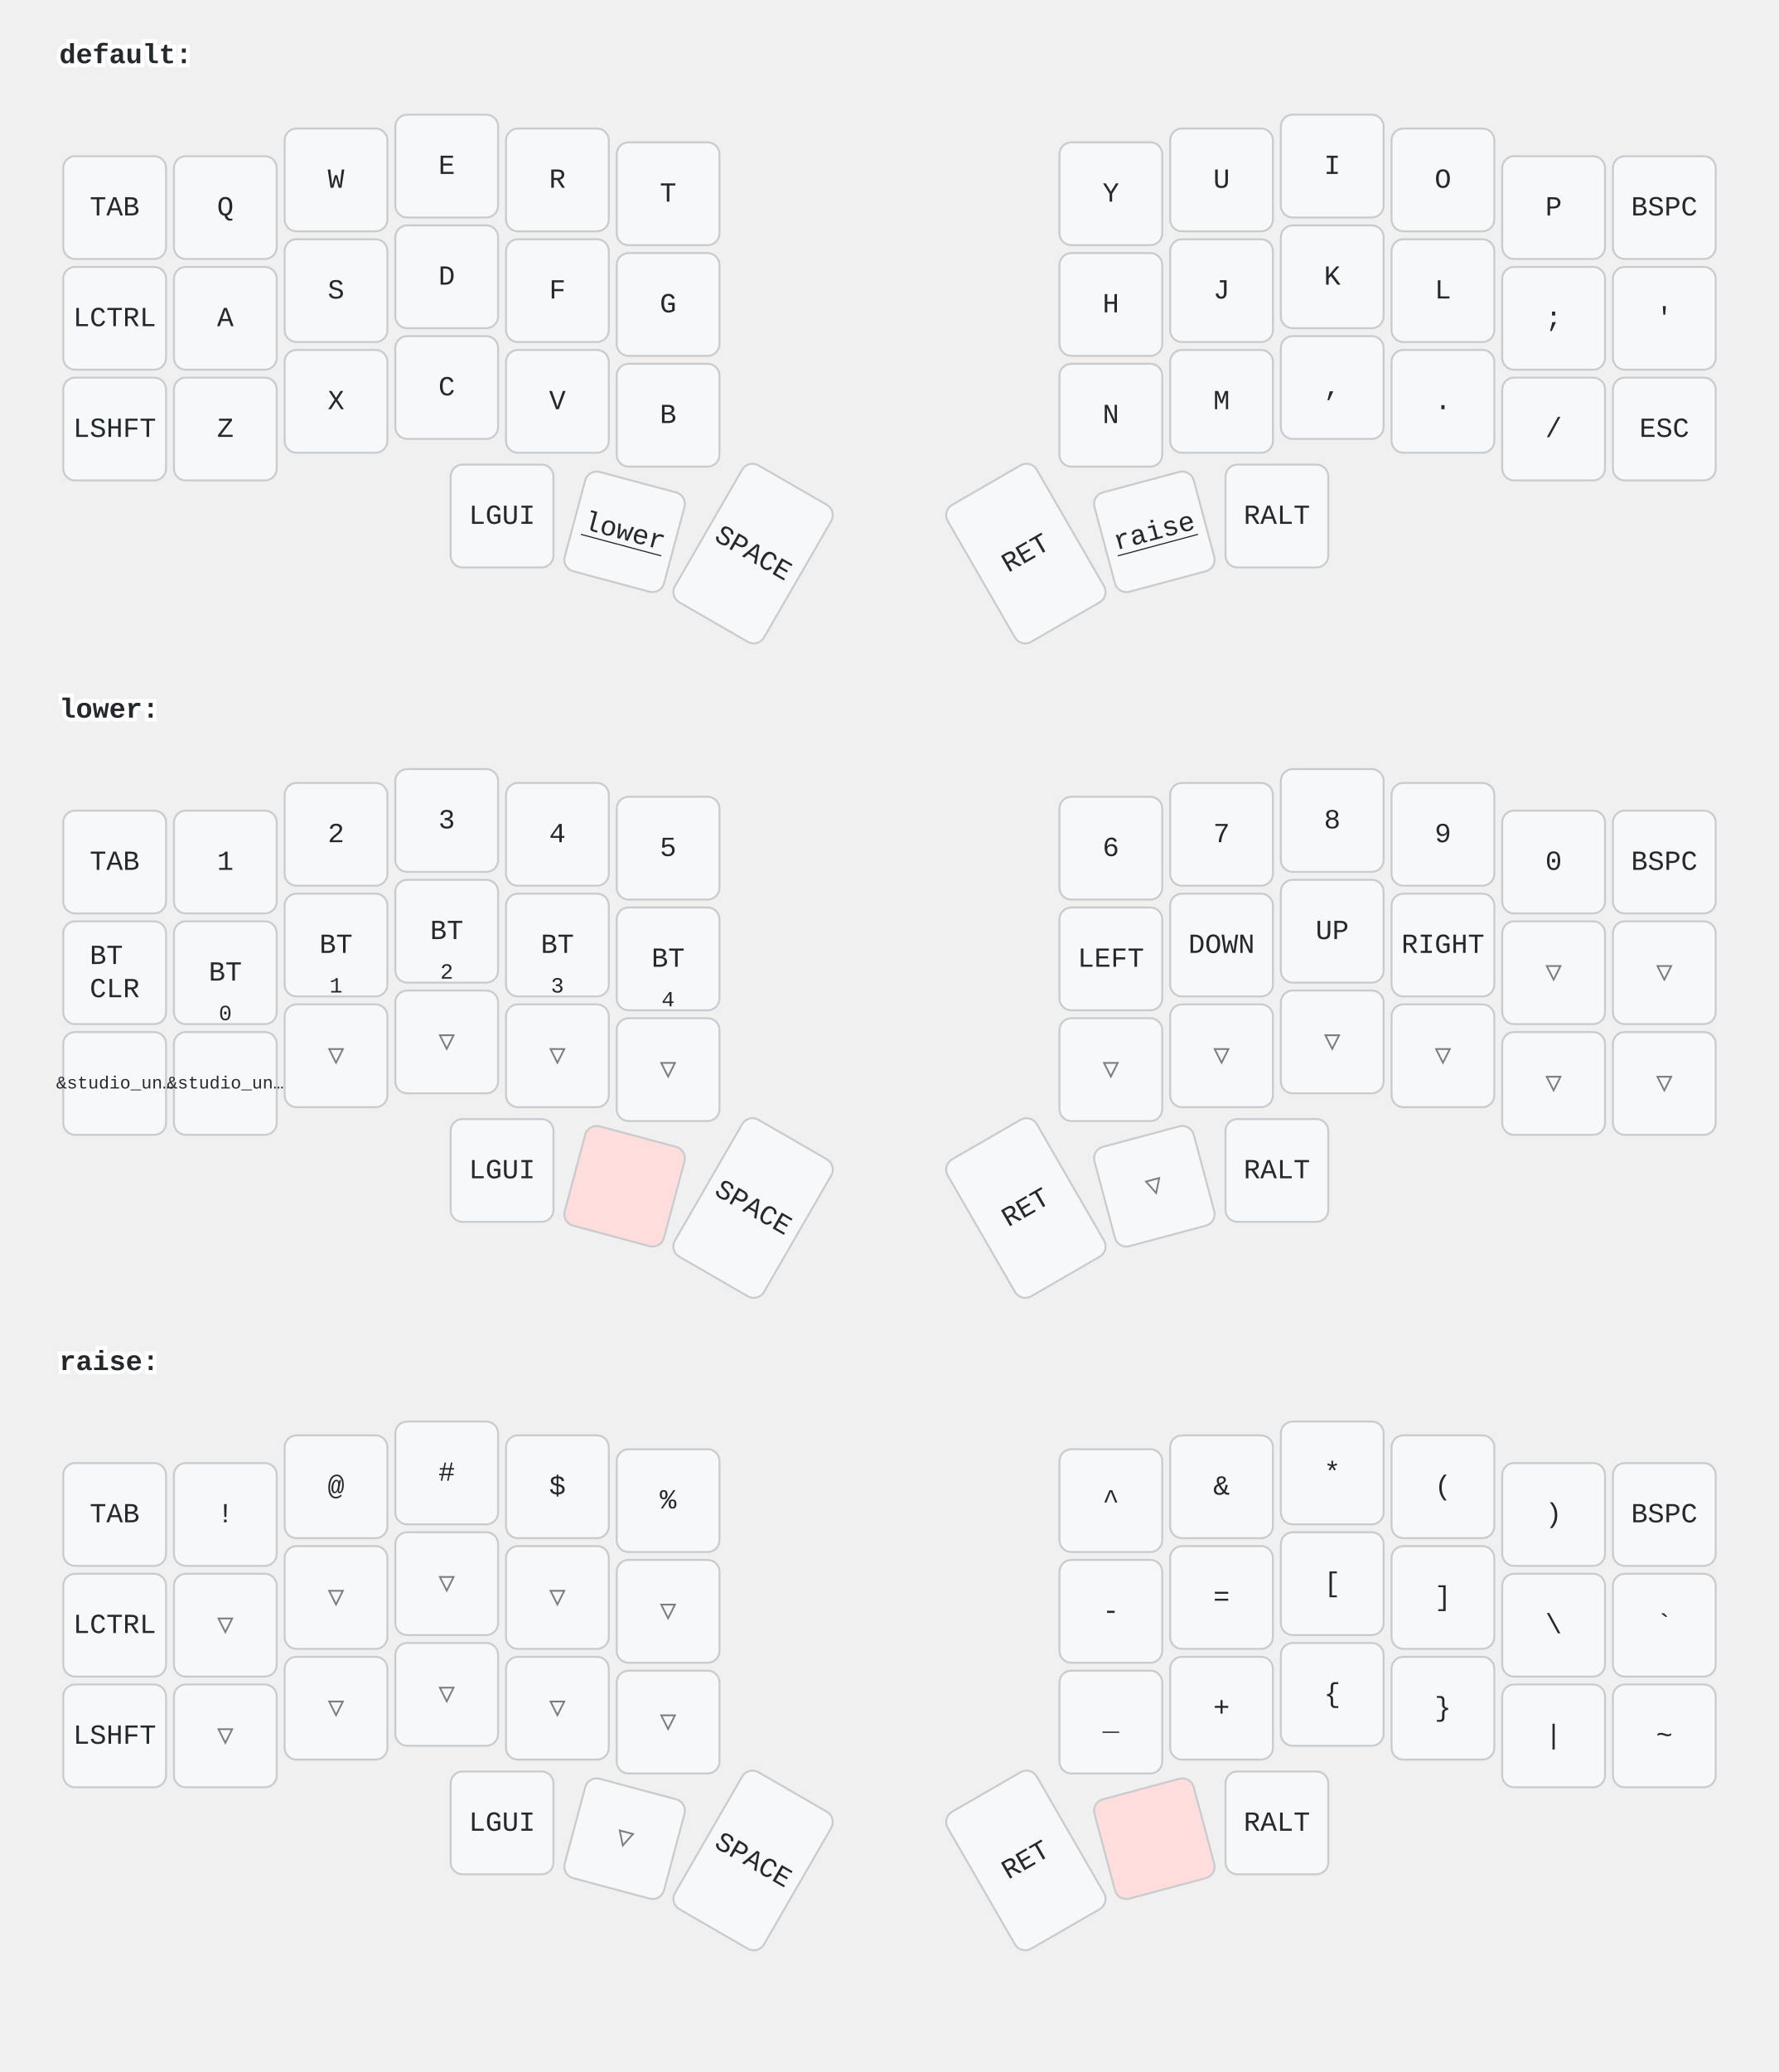
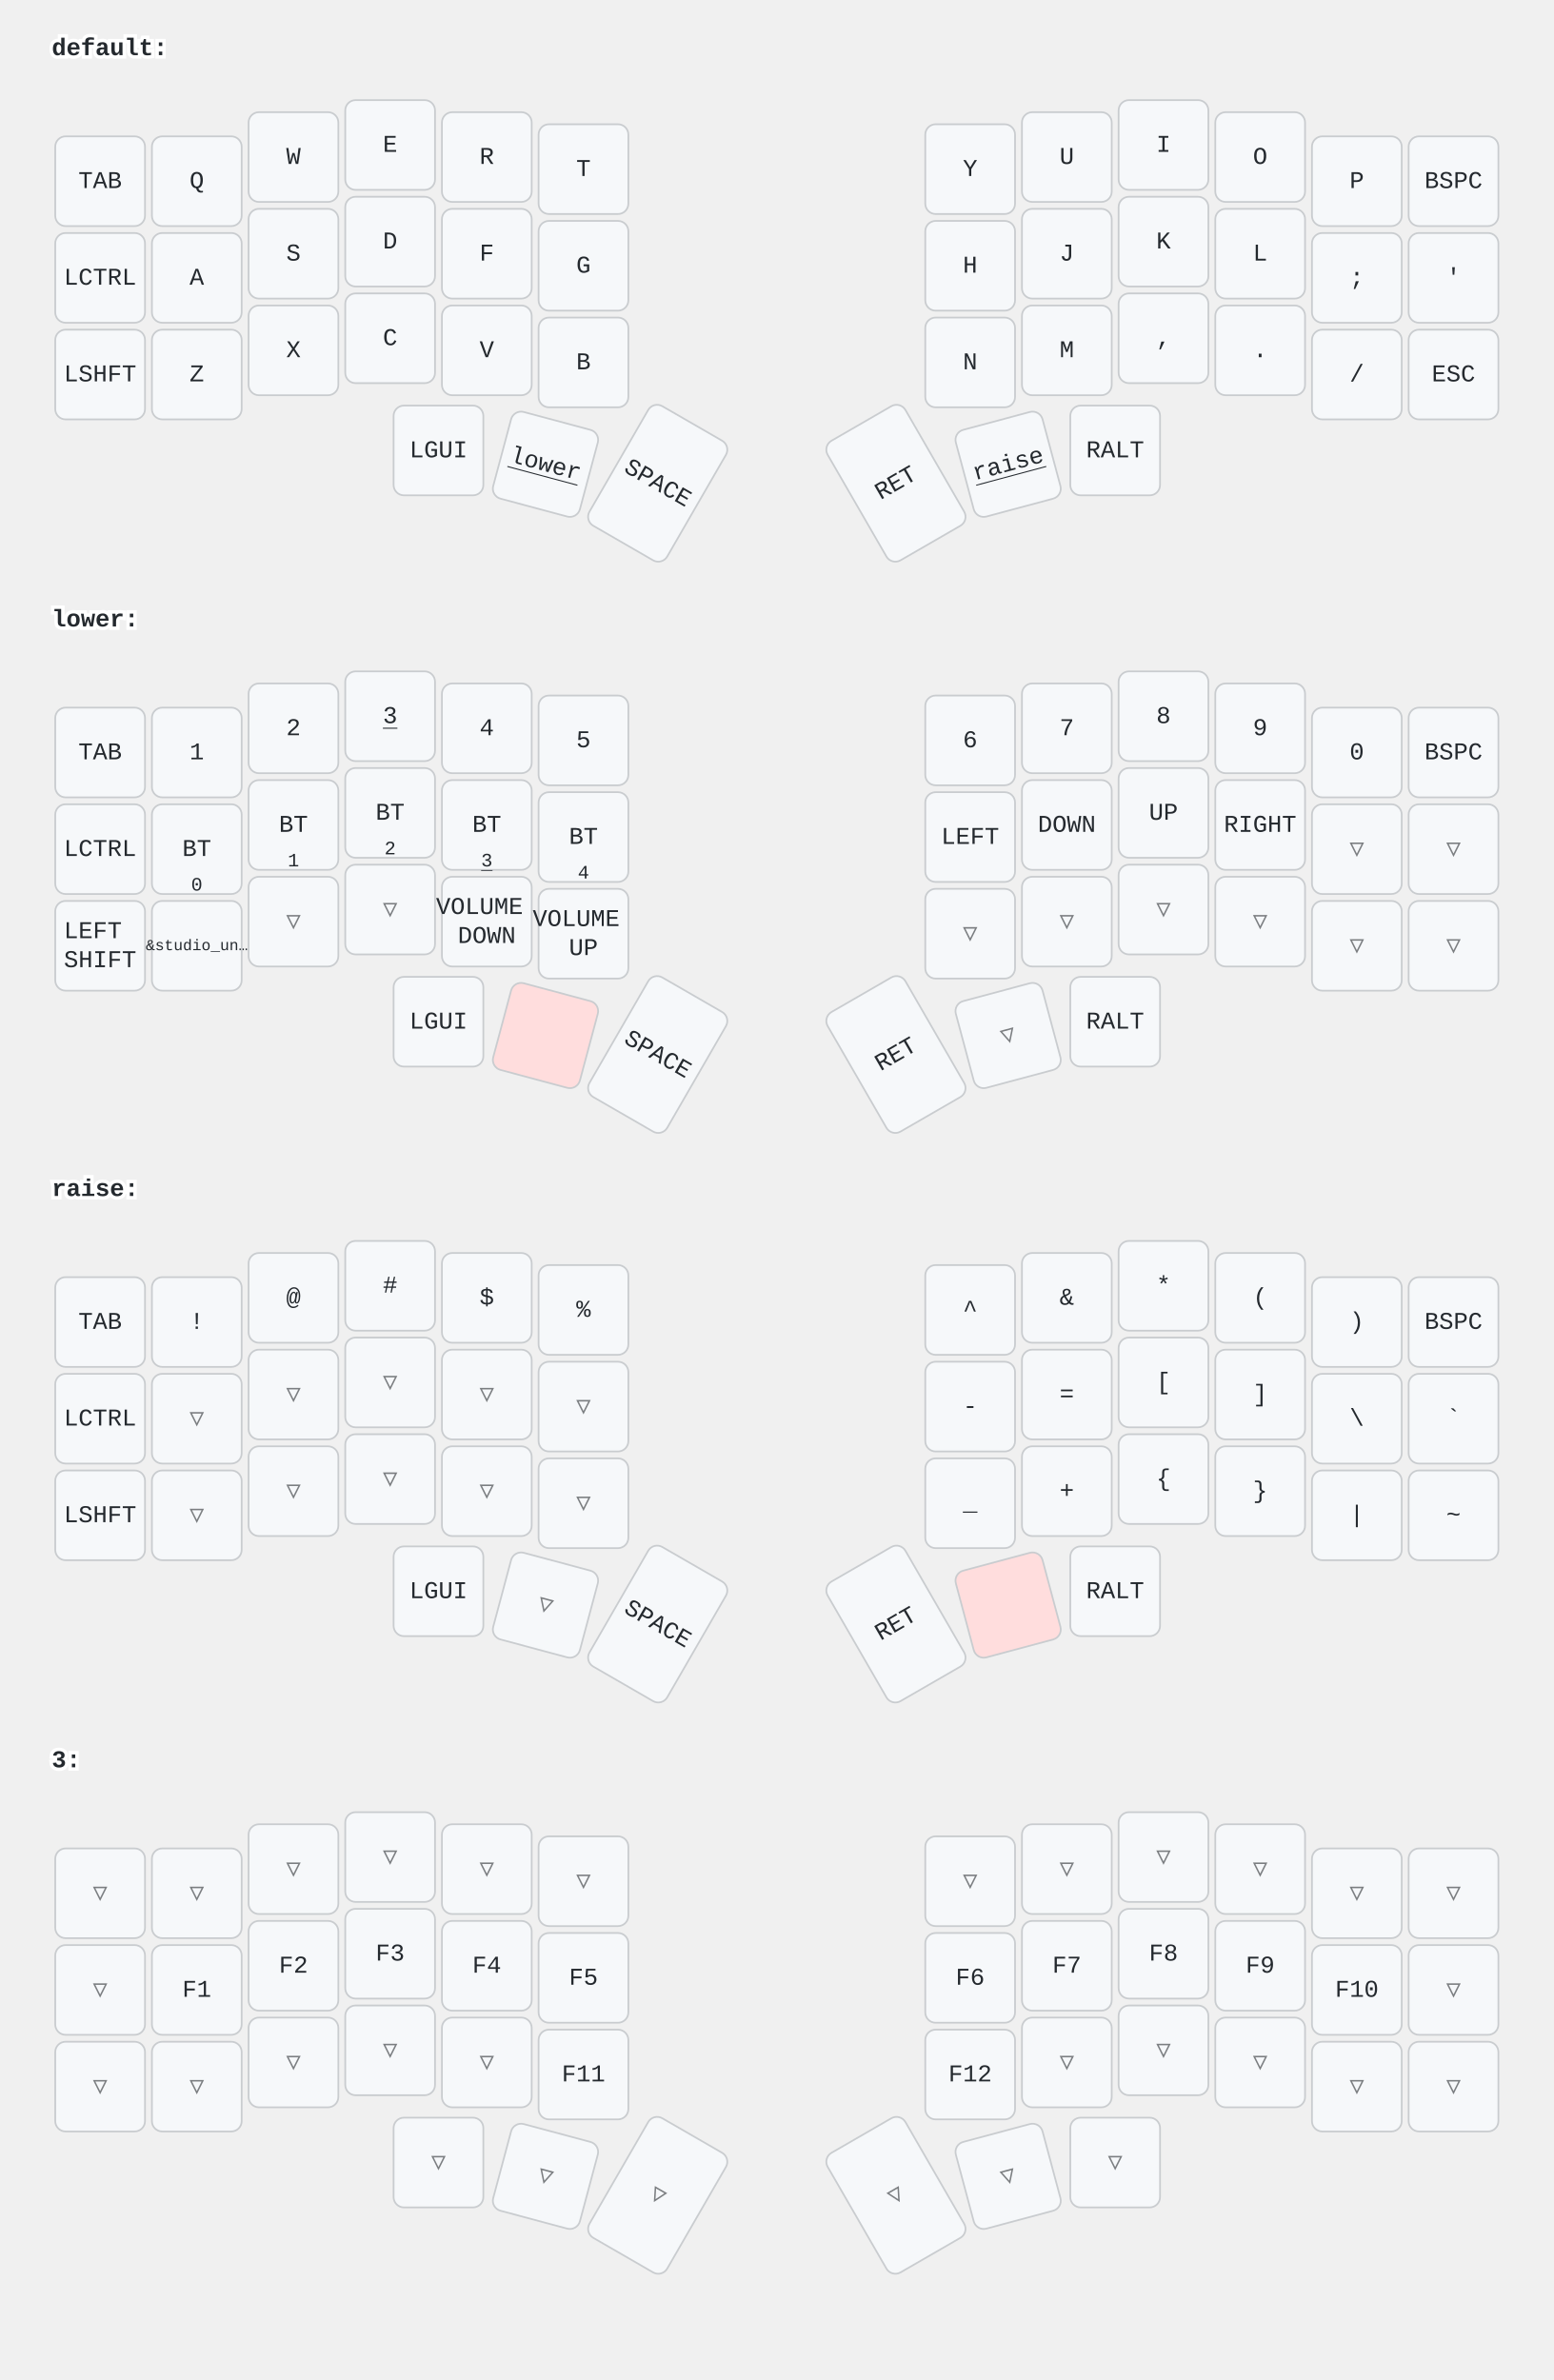
- <svg xmlns="http://www.w3.org/2000/svg" width="900" height="1048" viewBox="0 0 900 1048" class="keymap">
+ <svg xmlns="http://www.w3.org/2000/svg" width="900" height="1379" viewBox="0 0 900 1379" class="keymap">
  <style>/* inherit to force styles through use tags */
svg path {
    fill: inherit;
}

/* font and background color specifications */
svg.keymap {
    font-family: SFMono-Regular,Consolas,Liberation Mono,Menlo,monospace;
    font-size: 14px;
    font-kerning: normal;
    text-rendering: optimizeLegibility;
    fill: #24292e;
}

/* default key styling */
rect.key {
    fill: #f6f8fa;
}

rect.key, rect.combo {
    stroke: #c9cccf;
    stroke-width: 1;
}

/* default key side styling, only used is draw_key_sides is set */
rect.side {
    filter: brightness(90%);
}

/* color accent for combo boxes */
rect.combo, rect.combo-separate {
    fill: #cdf;
}

/* color accent for held keys */
rect.held, rect.combo.held {
    fill: #fdd;
}

/* color accent for ghost (optional) keys */
rect.ghost, rect.combo.ghost {
    stroke-dasharray: 4, 4;
    stroke-width: 2;
}

text {
    text-anchor: middle;
    dominant-baseline: middle;
}

/* styling for layer labels */
text.label {
    font-weight: bold;
    text-anchor: start;
    stroke: white;
    stroke-width: 4;
    paint-order: stroke;
}

/* styling for optional footer */
text.footer {
    text-anchor: end;
    dominant-baseline: auto;
    stroke: white;
    stroke-width: 4;
    paint-order: stroke;
}

/* styling for combo tap, and key non-tap label text */
text.combo, text.hold, text.shifted, text.left, text.right {
    font-size: 11px;
}

text.hold {
    text-anchor: middle;
    dominant-baseline: auto;
}

text.shifted {
    text-anchor: middle;
    dominant-baseline: hanging;
}

text.left {
    text-anchor: start;
}

text.right {
    text-anchor: end;
}

text.layer-activator {
    text-decoration: underline;
}

/* styling for hold/shifted label text in combo box */
text.combo.hold, text.combo.shifted, text.combo.left, text.combo.right {
    font-size: 8px;
}

/* lighter symbol for transparent keys */
text.trans {
    fill: #7b7e81;
}

/* styling for combo dendrons */
path.combo {
    stroke-width: 1;
    stroke: gray;
    fill: none;
}

/* Start Tabler Icons Cleanup */
/* cannot use height/width with glyphs */
.icon-tabler &gt; path {
    fill: inherit;
    stroke: inherit;
    stroke-width: 2;
}
/* hide tabler's default box */
.icon-tabler &gt; path[stroke="none"][fill="none"] {
    visibility: hidden;
}
/* End Tabler Icons Cleanup */
</style>
  <g transform="translate(30, 0)" class="layer-default">
    <text x="0" y="28" class="label" id="default">default:</text>
    <g transform="translate(0, 56)">
      <g transform="translate(28, 49)" class="key keypos-0">
        <rect rx="6" ry="6" x="-26" y="-26" width="52" height="52" class="key" />
        <text x="0" y="0" class="key tap">TAB</text>
      </g>
      <g transform="translate(84, 49)" class="key keypos-1">
        <rect rx="6" ry="6" x="-26" y="-26" width="52" height="52" class="key" />
        <text x="0" y="0" class="key tap">Q</text>
      </g>
      <g transform="translate(140, 35)" class="key keypos-2">
        <rect rx="6" ry="6" x="-26" y="-26" width="52" height="52" class="key" />
        <text x="0" y="0" class="key tap">W</text>
      </g>
      <g transform="translate(196, 28)" class="key keypos-3">
        <rect rx="6" ry="6" x="-26" y="-26" width="52" height="52" class="key" />
        <text x="0" y="0" class="key tap">E</text>
      </g>
      <g transform="translate(252, 35)" class="key keypos-4">
        <rect rx="6" ry="6" x="-26" y="-26" width="52" height="52" class="key" />
        <text x="0" y="0" class="key tap">R</text>
      </g>
      <g transform="translate(308, 42)" class="key keypos-5">
        <rect rx="6" ry="6" x="-26" y="-26" width="52" height="52" class="key" />
        <text x="0" y="0" class="key tap">T</text>
      </g>
      <g transform="translate(532, 42)" class="key keypos-6">
        <rect rx="6" ry="6" x="-26" y="-26" width="52" height="52" class="key" />
        <text x="0" y="0" class="key tap">Y</text>
      </g>
      <g transform="translate(588, 35)" class="key keypos-7">
        <rect rx="6" ry="6" x="-26" y="-26" width="52" height="52" class="key" />
        <text x="0" y="0" class="key tap">U</text>
      </g>
      <g transform="translate(644, 28)" class="key keypos-8">
        <rect rx="6" ry="6" x="-26" y="-26" width="52" height="52" class="key" />
        <text x="0" y="0" class="key tap">I</text>
      </g>
      <g transform="translate(700, 35)" class="key keypos-9">
        <rect rx="6" ry="6" x="-26" y="-26" width="52" height="52" class="key" />
        <text x="0" y="0" class="key tap">O</text>
      </g>
      <g transform="translate(756, 49)" class="key keypos-10">
        <rect rx="6" ry="6" x="-26" y="-26" width="52" height="52" class="key" />
        <text x="0" y="0" class="key tap">P</text>
      </g>
      <g transform="translate(812, 49)" class="key keypos-11">
        <rect rx="6" ry="6" x="-26" y="-26" width="52" height="52" class="key" />
        <text x="0" y="0" class="key tap">BSPC</text>
      </g>
      <g transform="translate(28, 105)" class="key keypos-12">
        <rect rx="6" ry="6" x="-26" y="-26" width="52" height="52" class="key" />
        <text x="0" y="0" class="key tap">LCTRL</text>
      </g>
      <g transform="translate(84, 105)" class="key keypos-13">
        <rect rx="6" ry="6" x="-26" y="-26" width="52" height="52" class="key" />
        <text x="0" y="0" class="key tap">A</text>
      </g>
      <g transform="translate(140, 91)" class="key keypos-14">
        <rect rx="6" ry="6" x="-26" y="-26" width="52" height="52" class="key" />
        <text x="0" y="0" class="key tap">S</text>
      </g>
      <g transform="translate(196, 84)" class="key keypos-15">
        <rect rx="6" ry="6" x="-26" y="-26" width="52" height="52" class="key" />
        <text x="0" y="0" class="key tap">D</text>
      </g>
      <g transform="translate(252, 91)" class="key keypos-16">
        <rect rx="6" ry="6" x="-26" y="-26" width="52" height="52" class="key" />
        <text x="0" y="0" class="key tap">F</text>
      </g>
      <g transform="translate(308, 98)" class="key keypos-17">
        <rect rx="6" ry="6" x="-26" y="-26" width="52" height="52" class="key" />
        <text x="0" y="0" class="key tap">G</text>
      </g>
      <g transform="translate(532, 98)" class="key keypos-18">
        <rect rx="6" ry="6" x="-26" y="-26" width="52" height="52" class="key" />
        <text x="0" y="0" class="key tap">H</text>
      </g>
      <g transform="translate(588, 91)" class="key keypos-19">
        <rect rx="6" ry="6" x="-26" y="-26" width="52" height="52" class="key" />
        <text x="0" y="0" class="key tap">J</text>
      </g>
      <g transform="translate(644, 84)" class="key keypos-20">
        <rect rx="6" ry="6" x="-26" y="-26" width="52" height="52" class="key" />
        <text x="0" y="0" class="key tap">K</text>
      </g>
      <g transform="translate(700, 91)" class="key keypos-21">
        <rect rx="6" ry="6" x="-26" y="-26" width="52" height="52" class="key" />
        <text x="0" y="0" class="key tap">L</text>
      </g>
      <g transform="translate(756, 105)" class="key keypos-22">
        <rect rx="6" ry="6" x="-26" y="-26" width="52" height="52" class="key" />
        <text x="0" y="0" class="key tap">;</text>
      </g>
      <g transform="translate(812, 105)" class="key keypos-23">
        <rect rx="6" ry="6" x="-26" y="-26" width="52" height="52" class="key" />
        <text x="0" y="0" class="key tap">'</text>
      </g>
      <g transform="translate(28, 161)" class="key keypos-24">
        <rect rx="6" ry="6" x="-26" y="-26" width="52" height="52" class="key" />
        <text x="0" y="0" class="key tap">LSHFT</text>
      </g>
      <g transform="translate(84, 161)" class="key keypos-25">
        <rect rx="6" ry="6" x="-26" y="-26" width="52" height="52" class="key" />
        <text x="0" y="0" class="key tap">Z</text>
      </g>
      <g transform="translate(140, 147)" class="key keypos-26">
        <rect rx="6" ry="6" x="-26" y="-26" width="52" height="52" class="key" />
        <text x="0" y="0" class="key tap">X</text>
      </g>
      <g transform="translate(196, 140)" class="key keypos-27">
        <rect rx="6" ry="6" x="-26" y="-26" width="52" height="52" class="key" />
        <text x="0" y="0" class="key tap">C</text>
      </g>
      <g transform="translate(252, 147)" class="key keypos-28">
        <rect rx="6" ry="6" x="-26" y="-26" width="52" height="52" class="key" />
        <text x="0" y="0" class="key tap">V</text>
      </g>
      <g transform="translate(308, 154)" class="key keypos-29">
        <rect rx="6" ry="6" x="-26" y="-26" width="52" height="52" class="key" />
        <text x="0" y="0" class="key tap">B</text>
      </g>
      <g transform="translate(532, 154)" class="key keypos-30">
        <rect rx="6" ry="6" x="-26" y="-26" width="52" height="52" class="key" />
        <text x="0" y="0" class="key tap">N</text>
      </g>
      <g transform="translate(588, 147)" class="key keypos-31">
        <rect rx="6" ry="6" x="-26" y="-26" width="52" height="52" class="key" />
        <text x="0" y="0" class="key tap">M</text>
      </g>
      <g transform="translate(644, 140)" class="key keypos-32">
        <rect rx="6" ry="6" x="-26" y="-26" width="52" height="52" class="key" />
        <text x="0" y="0" class="key tap">,</text>
      </g>
      <g transform="translate(700, 147)" class="key keypos-33">
        <rect rx="6" ry="6" x="-26" y="-26" width="52" height="52" class="key" />
        <text x="0" y="0" class="key tap">.</text>
      </g>
      <g transform="translate(756, 161)" class="key keypos-34">
        <rect rx="6" ry="6" x="-26" y="-26" width="52" height="52" class="key" />
        <text x="0" y="0" class="key tap">/</text>
      </g>
      <g transform="translate(812, 161)" class="key keypos-35">
        <rect rx="6" ry="6" x="-26" y="-26" width="52" height="52" class="key" />
        <text x="0" y="0" class="key tap">ESC</text>
      </g>
      <g transform="translate(224, 205)" class="key keypos-36">
        <rect rx="6" ry="6" x="-26" y="-26" width="52" height="52" class="key" />
        <text x="0" y="0" class="key tap">LGUI</text>
      </g>
      <g transform="translate(286, 213) rotate(15.0)" class="key keypos-37">
        <rect rx="6" ry="6" x="-26" y="-26" width="52" height="52" class="key" />
        <a href="#lower">
          <text x="0" y="0" class="key tap layer-activator">lower</text>
        </a>
      </g>
      <g transform="translate(351, 224) rotate(30.0)" class="key keypos-38">
        <rect rx="6" ry="6" x="-26" y="-40" width="52" height="80" class="key" />
        <text x="0" y="0" class="key tap">SPACE</text>
      </g>
      <g transform="translate(489, 224) rotate(-30.0)" class="key keypos-39">
        <rect rx="6" ry="6" x="-26" y="-40" width="52" height="80" class="key" />
        <text x="0" y="0" class="key tap">RET</text>
      </g>
      <g transform="translate(554, 213) rotate(-15.0)" class="key keypos-40">
        <rect rx="6" ry="6" x="-26" y="-26" width="52" height="52" class="key" />
        <a href="#raise">
          <text x="0" y="0" class="key tap layer-activator">raise</text>
        </a>
      </g>
      <g transform="translate(616, 205)" class="key keypos-41">
        <rect rx="6" ry="6" x="-26" y="-26" width="52" height="52" class="key" />
        <text x="0" y="0" class="key tap">RALT</text>
      </g>
    </g>
  </g>
  <g transform="translate(30, 331)" class="layer-lower">
    <text x="0" y="28" class="label" id="lower">lower:</text>
    <g transform="translate(0, 56)">
      <g transform="translate(28, 49)" class="key keypos-0">
        <rect rx="6" ry="6" x="-26" y="-26" width="52" height="52" class="key" />
        <text x="0" y="0" class="key tap">TAB</text>
      </g>
      <g transform="translate(84, 49)" class="key keypos-1">
        <rect rx="6" ry="6" x="-26" y="-26" width="52" height="52" class="key" />
        <text x="0" y="0" class="key tap">1</text>
      </g>
      <g transform="translate(140, 35)" class="key keypos-2">
        <rect rx="6" ry="6" x="-26" y="-26" width="52" height="52" class="key" />
        <text x="0" y="0" class="key tap">2</text>
      </g>
      <g transform="translate(196, 28)" class="key keypos-3">
        <rect rx="6" ry="6" x="-26" y="-26" width="52" height="52" class="key" />
-         <text x="0" y="0" class="key tap">3</text>
+         <a href="#x_x">
+           <text x="0" y="0" class="key tap layer-activator">3</text>
+         </a>
      </g>
      <g transform="translate(252, 35)" class="key keypos-4">
        <rect rx="6" ry="6" x="-26" y="-26" width="52" height="52" class="key" />
        <text x="0" y="0" class="key tap">4</text>
      </g>
      <g transform="translate(308, 42)" class="key keypos-5">
        <rect rx="6" ry="6" x="-26" y="-26" width="52" height="52" class="key" />
        <text x="0" y="0" class="key tap">5</text>
      </g>
      <g transform="translate(532, 42)" class="key keypos-6">
        <rect rx="6" ry="6" x="-26" y="-26" width="52" height="52" class="key" />
        <text x="0" y="0" class="key tap">6</text>
      </g>
      <g transform="translate(588, 35)" class="key keypos-7">
        <rect rx="6" ry="6" x="-26" y="-26" width="52" height="52" class="key" />
        <text x="0" y="0" class="key tap">7</text>
      </g>
      <g transform="translate(644, 28)" class="key keypos-8">
        <rect rx="6" ry="6" x="-26" y="-26" width="52" height="52" class="key" />
        <text x="0" y="0" class="key tap">8</text>
      </g>
      <g transform="translate(700, 35)" class="key keypos-9">
        <rect rx="6" ry="6" x="-26" y="-26" width="52" height="52" class="key" />
        <text x="0" y="0" class="key tap">9</text>
      </g>
      <g transform="translate(756, 49)" class="key keypos-10">
        <rect rx="6" ry="6" x="-26" y="-26" width="52" height="52" class="key" />
        <text x="0" y="0" class="key tap">0</text>
      </g>
      <g transform="translate(812, 49)" class="key keypos-11">
        <rect rx="6" ry="6" x="-26" y="-26" width="52" height="52" class="key" />
        <text x="0" y="0" class="key tap">BSPC</text>
      </g>
      <g transform="translate(28, 105)" class="key keypos-12">
        <rect rx="6" ry="6" x="-26" y="-26" width="52" height="52" class="key" />
-         <text x="0" y="0" class="key tap">
-           <tspan x="0" dy="-0.6em">BT</tspan>
-           <tspan x="0" dy="1.2em">CLR</tspan>
-         </text>
+         <text x="0" y="0" class="key tap">LCTRL</text>
      </g>
      <g transform="translate(84, 105)" class="key keypos-13">
        <rect rx="6" ry="6" x="-26" y="-26" width="52" height="52" class="key" />
        <text x="0" y="0" class="key tap">BT</text>
        <text x="0" y="24" class="key hold">0</text>
      </g>
      <g transform="translate(140, 91)" class="key keypos-14">
        <rect rx="6" ry="6" x="-26" y="-26" width="52" height="52" class="key" />
        <text x="0" y="0" class="key tap">BT</text>
        <text x="0" y="24" class="key hold">1</text>
      </g>
      <g transform="translate(196, 84)" class="key keypos-15">
        <rect rx="6" ry="6" x="-26" y="-26" width="52" height="52" class="key" />
        <text x="0" y="0" class="key tap">BT</text>
        <text x="0" y="24" class="key hold">2</text>
      </g>
      <g transform="translate(252, 91)" class="key keypos-16">
        <rect rx="6" ry="6" x="-26" y="-26" width="52" height="52" class="key" />
        <text x="0" y="0" class="key tap">BT</text>
-         <text x="0" y="24" class="key hold">3</text>
+         <a href="#x_x">
+           <text x="0" y="24" class="key hold layer-activator">3</text>
+         </a>
      </g>
      <g transform="translate(308, 98)" class="key keypos-17">
        <rect rx="6" ry="6" x="-26" y="-26" width="52" height="52" class="key" />
        <text x="0" y="0" class="key tap">BT</text>
        <text x="0" y="24" class="key hold">4</text>
      </g>
      <g transform="translate(532, 98)" class="key keypos-18">
        <rect rx="6" ry="6" x="-26" y="-26" width="52" height="52" class="key" />
        <text x="0" y="0" class="key tap">LEFT</text>
      </g>
      <g transform="translate(588, 91)" class="key keypos-19">
        <rect rx="6" ry="6" x="-26" y="-26" width="52" height="52" class="key" />
        <text x="0" y="0" class="key tap">DOWN</text>
      </g>
      <g transform="translate(644, 84)" class="key keypos-20">
        <rect rx="6" ry="6" x="-26" y="-26" width="52" height="52" class="key" />
        <text x="0" y="0" class="key tap">UP</text>
      </g>
      <g transform="translate(700, 91)" class="key keypos-21">
        <rect rx="6" ry="6" x="-26" y="-26" width="52" height="52" class="key" />
        <text x="0" y="0" class="key tap">RIGHT</text>
      </g>
      <g transform="translate(756, 105)" class="key trans keypos-22">
        <rect rx="6" ry="6" x="-26" y="-26" width="52" height="52" class="key trans" />
        <text x="0" y="0" class="key trans tap">▽</text>
      </g>
      <g transform="translate(812, 105)" class="key trans keypos-23">
        <rect rx="6" ry="6" x="-26" y="-26" width="52" height="52" class="key trans" />
        <text x="0" y="0" class="key trans tap">▽</text>
      </g>
      <g transform="translate(28, 161)" class="key keypos-24">
+         <rect rx="6" ry="6" x="-26" y="-26" width="52" height="52" class="key" />
+         <text x="0" y="0" class="key tap">
+           <tspan x="0" dy="-0.6em">LEFT</tspan>
+           <tspan x="0" dy="1.2em">SHIFT</tspan>
+         </text>
+       </g>
+       <g transform="translate(84, 161)" class="key keypos-25">
        <rect rx="6" ry="6" x="-26" y="-26" width="52" height="52" class="key" />
        <text x="0" y="0" class="key tap">
          <tspan style="font-size: 64%">&amp;studio_un…</tspan>
        </text>
      </g>
-       <g transform="translate(84, 161)" class="key keypos-25">
+       <g transform="translate(140, 147)" class="key trans keypos-26">
+         <rect rx="6" ry="6" x="-26" y="-26" width="52" height="52" class="key trans" />
+         <text x="0" y="0" class="key trans tap">▽</text>
+       </g>
+       <g transform="translate(196, 140)" class="key trans keypos-27">
+         <rect rx="6" ry="6" x="-26" y="-26" width="52" height="52" class="key trans" />
+         <text x="0" y="0" class="key trans tap">▽</text>
+       </g>
+       <g transform="translate(252, 147)" class="key keypos-28">
        <rect rx="6" ry="6" x="-26" y="-26" width="52" height="52" class="key" />
        <text x="0" y="0" class="key tap">
-           <tspan style="font-size: 64%">&amp;studio_un…</tspan>
+           <tspan x="0" dy="-0.6em">VOLUME</tspan>
+           <tspan x="0" dy="1.2em">DOWN</tspan>
        </text>
      </g>
-       <g transform="translate(140, 147)" class="key trans keypos-26">
-         <rect rx="6" ry="6" x="-26" y="-26" width="52" height="52" class="key trans" />
-         <text x="0" y="0" class="key trans tap">▽</text>
-       </g>
-       <g transform="translate(196, 140)" class="key trans keypos-27">
-         <rect rx="6" ry="6" x="-26" y="-26" width="52" height="52" class="key trans" />
-         <text x="0" y="0" class="key trans tap">▽</text>
-       </g>
-       <g transform="translate(252, 147)" class="key trans keypos-28">
-         <rect rx="6" ry="6" x="-26" y="-26" width="52" height="52" class="key trans" />
-         <text x="0" y="0" class="key trans tap">▽</text>
-       </g>
-       <g transform="translate(308, 154)" class="key trans keypos-29">
-         <rect rx="6" ry="6" x="-26" y="-26" width="52" height="52" class="key trans" />
-         <text x="0" y="0" class="key trans tap">▽</text>
+       <g transform="translate(308, 154)" class="key keypos-29">
+         <rect rx="6" ry="6" x="-26" y="-26" width="52" height="52" class="key" />
+         <text x="0" y="0" class="key tap">
+           <tspan x="0" dy="-0.6em">VOLUME</tspan>
+           <tspan x="0" dy="1.2em">UP</tspan>
+         </text>
      </g>
      <g transform="translate(532, 154)" class="key trans keypos-30">
        <rect rx="6" ry="6" x="-26" y="-26" width="52" height="52" class="key trans" />
        <text x="0" y="0" class="key trans tap">▽</text>
      </g>
      <g transform="translate(588, 147)" class="key trans keypos-31">
        <rect rx="6" ry="6" x="-26" y="-26" width="52" height="52" class="key trans" />
        <text x="0" y="0" class="key trans tap">▽</text>
      </g>
      <g transform="translate(644, 140)" class="key trans keypos-32">
        <rect rx="6" ry="6" x="-26" y="-26" width="52" height="52" class="key trans" />
        <text x="0" y="0" class="key trans tap">▽</text>
      </g>
      <g transform="translate(700, 147)" class="key trans keypos-33">
        <rect rx="6" ry="6" x="-26" y="-26" width="52" height="52" class="key trans" />
        <text x="0" y="0" class="key trans tap">▽</text>
      </g>
      <g transform="translate(756, 161)" class="key trans keypos-34">
        <rect rx="6" ry="6" x="-26" y="-26" width="52" height="52" class="key trans" />
        <text x="0" y="0" class="key trans tap">▽</text>
      </g>
      <g transform="translate(812, 161)" class="key trans keypos-35">
        <rect rx="6" ry="6" x="-26" y="-26" width="52" height="52" class="key trans" />
        <text x="0" y="0" class="key trans tap">▽</text>
      </g>
      <g transform="translate(224, 205)" class="key keypos-36">
        <rect rx="6" ry="6" x="-26" y="-26" width="52" height="52" class="key" />
        <text x="0" y="0" class="key tap">LGUI</text>
      </g>
      <g transform="translate(286, 213) rotate(15.0)" class="key held keypos-37">
        <rect rx="6" ry="6" x="-26" y="-26" width="52" height="52" class="key held" />
      </g>
      <g transform="translate(351, 224) rotate(30.0)" class="key keypos-38">
        <rect rx="6" ry="6" x="-26" y="-40" width="52" height="80" class="key" />
        <text x="0" y="0" class="key tap">SPACE</text>
      </g>
      <g transform="translate(489, 224) rotate(-30.0)" class="key keypos-39">
        <rect rx="6" ry="6" x="-26" y="-40" width="52" height="80" class="key" />
        <text x="0" y="0" class="key tap">RET</text>
      </g>
      <g transform="translate(554, 213) rotate(-15.0)" class="key trans keypos-40">
        <rect rx="6" ry="6" x="-26" y="-26" width="52" height="52" class="key trans" />
        <text x="0" y="0" class="key trans tap">▽</text>
      </g>
      <g transform="translate(616, 205)" class="key keypos-41">
        <rect rx="6" ry="6" x="-26" y="-26" width="52" height="52" class="key" />
        <text x="0" y="0" class="key tap">RALT</text>
      </g>
    </g>
  </g>
  <g transform="translate(30, 661)" class="layer-raise">
    <text x="0" y="28" class="label" id="raise">raise:</text>
    <g transform="translate(0, 56)">
      <g transform="translate(28, 49)" class="key keypos-0">
        <rect rx="6" ry="6" x="-26" y="-26" width="52" height="52" class="key" />
        <text x="0" y="0" class="key tap">TAB</text>
      </g>
      <g transform="translate(84, 49)" class="key keypos-1">
        <rect rx="6" ry="6" x="-26" y="-26" width="52" height="52" class="key" />
        <text x="0" y="0" class="key tap">!</text>
      </g>
      <g transform="translate(140, 35)" class="key keypos-2">
        <rect rx="6" ry="6" x="-26" y="-26" width="52" height="52" class="key" />
        <text x="0" y="0" class="key tap">@</text>
      </g>
      <g transform="translate(196, 28)" class="key keypos-3">
        <rect rx="6" ry="6" x="-26" y="-26" width="52" height="52" class="key" />
        <text x="0" y="0" class="key tap">#</text>
      </g>
      <g transform="translate(252, 35)" class="key keypos-4">
        <rect rx="6" ry="6" x="-26" y="-26" width="52" height="52" class="key" />
        <text x="0" y="0" class="key tap">$</text>
      </g>
      <g transform="translate(308, 42)" class="key keypos-5">
        <rect rx="6" ry="6" x="-26" y="-26" width="52" height="52" class="key" />
        <text x="0" y="0" class="key tap">%</text>
      </g>
      <g transform="translate(532, 42)" class="key keypos-6">
        <rect rx="6" ry="6" x="-26" y="-26" width="52" height="52" class="key" />
        <text x="0" y="0" class="key tap">^</text>
      </g>
      <g transform="translate(588, 35)" class="key keypos-7">
        <rect rx="6" ry="6" x="-26" y="-26" width="52" height="52" class="key" />
        <text x="0" y="0" class="key tap">&amp;</text>
      </g>
      <g transform="translate(644, 28)" class="key keypos-8">
        <rect rx="6" ry="6" x="-26" y="-26" width="52" height="52" class="key" />
        <text x="0" y="0" class="key tap">*</text>
      </g>
      <g transform="translate(700, 35)" class="key keypos-9">
        <rect rx="6" ry="6" x="-26" y="-26" width="52" height="52" class="key" />
        <text x="0" y="0" class="key tap">(</text>
      </g>
      <g transform="translate(756, 49)" class="key keypos-10">
        <rect rx="6" ry="6" x="-26" y="-26" width="52" height="52" class="key" />
        <text x="0" y="0" class="key tap">)</text>
      </g>
      <g transform="translate(812, 49)" class="key keypos-11">
        <rect rx="6" ry="6" x="-26" y="-26" width="52" height="52" class="key" />
        <text x="0" y="0" class="key tap">BSPC</text>
      </g>
      <g transform="translate(28, 105)" class="key keypos-12">
        <rect rx="6" ry="6" x="-26" y="-26" width="52" height="52" class="key" />
        <text x="0" y="0" class="key tap">LCTRL</text>
      </g>
      <g transform="translate(84, 105)" class="key trans keypos-13">
        <rect rx="6" ry="6" x="-26" y="-26" width="52" height="52" class="key trans" />
        <text x="0" y="0" class="key trans tap">▽</text>
      </g>
      <g transform="translate(140, 91)" class="key trans keypos-14">
        <rect rx="6" ry="6" x="-26" y="-26" width="52" height="52" class="key trans" />
        <text x="0" y="0" class="key trans tap">▽</text>
      </g>
      <g transform="translate(196, 84)" class="key trans keypos-15">
        <rect rx="6" ry="6" x="-26" y="-26" width="52" height="52" class="key trans" />
        <text x="0" y="0" class="key trans tap">▽</text>
      </g>
      <g transform="translate(252, 91)" class="key trans keypos-16">
        <rect rx="6" ry="6" x="-26" y="-26" width="52" height="52" class="key trans" />
        <text x="0" y="0" class="key trans tap">▽</text>
      </g>
      <g transform="translate(308, 98)" class="key trans keypos-17">
        <rect rx="6" ry="6" x="-26" y="-26" width="52" height="52" class="key trans" />
        <text x="0" y="0" class="key trans tap">▽</text>
      </g>
      <g transform="translate(532, 98)" class="key keypos-18">
        <rect rx="6" ry="6" x="-26" y="-26" width="52" height="52" class="key" />
        <text x="0" y="0" class="key tap">-</text>
      </g>
      <g transform="translate(588, 91)" class="key keypos-19">
        <rect rx="6" ry="6" x="-26" y="-26" width="52" height="52" class="key" />
        <text x="0" y="0" class="key tap">=</text>
      </g>
      <g transform="translate(644, 84)" class="key keypos-20">
        <rect rx="6" ry="6" x="-26" y="-26" width="52" height="52" class="key" />
        <text x="0" y="0" class="key tap">[</text>
      </g>
      <g transform="translate(700, 91)" class="key keypos-21">
        <rect rx="6" ry="6" x="-26" y="-26" width="52" height="52" class="key" />
        <text x="0" y="0" class="key tap">]</text>
      </g>
      <g transform="translate(756, 105)" class="key keypos-22">
        <rect rx="6" ry="6" x="-26" y="-26" width="52" height="52" class="key" />
        <text x="0" y="0" class="key tap">\</text>
      </g>
      <g transform="translate(812, 105)" class="key keypos-23">
        <rect rx="6" ry="6" x="-26" y="-26" width="52" height="52" class="key" />
        <text x="0" y="0" class="key tap">`</text>
      </g>
      <g transform="translate(28, 161)" class="key keypos-24">
        <rect rx="6" ry="6" x="-26" y="-26" width="52" height="52" class="key" />
        <text x="0" y="0" class="key tap">LSHFT</text>
      </g>
      <g transform="translate(84, 161)" class="key trans keypos-25">
        <rect rx="6" ry="6" x="-26" y="-26" width="52" height="52" class="key trans" />
        <text x="0" y="0" class="key trans tap">▽</text>
      </g>
      <g transform="translate(140, 147)" class="key trans keypos-26">
        <rect rx="6" ry="6" x="-26" y="-26" width="52" height="52" class="key trans" />
        <text x="0" y="0" class="key trans tap">▽</text>
      </g>
      <g transform="translate(196, 140)" class="key trans keypos-27">
        <rect rx="6" ry="6" x="-26" y="-26" width="52" height="52" class="key trans" />
        <text x="0" y="0" class="key trans tap">▽</text>
      </g>
      <g transform="translate(252, 147)" class="key trans keypos-28">
        <rect rx="6" ry="6" x="-26" y="-26" width="52" height="52" class="key trans" />
        <text x="0" y="0" class="key trans tap">▽</text>
      </g>
      <g transform="translate(308, 154)" class="key trans keypos-29">
        <rect rx="6" ry="6" x="-26" y="-26" width="52" height="52" class="key trans" />
        <text x="0" y="0" class="key trans tap">▽</text>
      </g>
      <g transform="translate(532, 154)" class="key keypos-30">
        <rect rx="6" ry="6" x="-26" y="-26" width="52" height="52" class="key" />
        <text x="0" y="0" class="key tap">_</text>
      </g>
      <g transform="translate(588, 147)" class="key keypos-31">
        <rect rx="6" ry="6" x="-26" y="-26" width="52" height="52" class="key" />
        <text x="0" y="0" class="key tap">+</text>
      </g>
      <g transform="translate(644, 140)" class="key keypos-32">
        <rect rx="6" ry="6" x="-26" y="-26" width="52" height="52" class="key" />
        <text x="0" y="0" class="key tap">{</text>
      </g>
      <g transform="translate(700, 147)" class="key keypos-33">
        <rect rx="6" ry="6" x="-26" y="-26" width="52" height="52" class="key" />
        <text x="0" y="0" class="key tap">}</text>
      </g>
      <g transform="translate(756, 161)" class="key keypos-34">
        <rect rx="6" ry="6" x="-26" y="-26" width="52" height="52" class="key" />
        <text x="0" y="0" class="key tap">|</text>
      </g>
      <g transform="translate(812, 161)" class="key keypos-35">
        <rect rx="6" ry="6" x="-26" y="-26" width="52" height="52" class="key" />
        <text x="0" y="0" class="key tap">~</text>
      </g>
      <g transform="translate(224, 205)" class="key keypos-36">
        <rect rx="6" ry="6" x="-26" y="-26" width="52" height="52" class="key" />
        <text x="0" y="0" class="key tap">LGUI</text>
      </g>
      <g transform="translate(286, 213) rotate(15.0)" class="key trans keypos-37">
        <rect rx="6" ry="6" x="-26" y="-26" width="52" height="52" class="key trans" />
        <text x="0" y="0" class="key trans tap">▽</text>
      </g>
      <g transform="translate(351, 224) rotate(30.0)" class="key keypos-38">
        <rect rx="6" ry="6" x="-26" y="-40" width="52" height="80" class="key" />
        <text x="0" y="0" class="key tap">SPACE</text>
      </g>
      <g transform="translate(489, 224) rotate(-30.0)" class="key keypos-39">
        <rect rx="6" ry="6" x="-26" y="-40" width="52" height="80" class="key" />
        <text x="0" y="0" class="key tap">RET</text>
      </g>
      <g transform="translate(554, 213) rotate(-15.0)" class="key held keypos-40">
        <rect rx="6" ry="6" x="-26" y="-26" width="52" height="52" class="key held" />
      </g>
      <g transform="translate(616, 205)" class="key keypos-41">
        <rect rx="6" ry="6" x="-26" y="-26" width="52" height="52" class="key" />
        <text x="0" y="0" class="key tap">RALT</text>
      </g>
    </g>
  </g>
+   <g transform="translate(30, 992)" class="layer-3">
+     <text x="0" y="28" class="label" id="x_x">3:</text>
+     <g transform="translate(0, 56)">
+       <g transform="translate(28, 49)" class="key trans keypos-0">
+         <rect rx="6" ry="6" x="-26" y="-26" width="52" height="52" class="key trans" />
+         <text x="0" y="0" class="key trans tap">▽</text>
+       </g>
+       <g transform="translate(84, 49)" class="key trans keypos-1">
+         <rect rx="6" ry="6" x="-26" y="-26" width="52" height="52" class="key trans" />
+         <text x="0" y="0" class="key trans tap">▽</text>
+       </g>
+       <g transform="translate(140, 35)" class="key trans keypos-2">
+         <rect rx="6" ry="6" x="-26" y="-26" width="52" height="52" class="key trans" />
+         <text x="0" y="0" class="key trans tap">▽</text>
+       </g>
+       <g transform="translate(196, 28)" class="key trans keypos-3">
+         <rect rx="6" ry="6" x="-26" y="-26" width="52" height="52" class="key trans" />
+         <text x="0" y="0" class="key trans tap">▽</text>
+       </g>
+       <g transform="translate(252, 35)" class="key trans keypos-4">
+         <rect rx="6" ry="6" x="-26" y="-26" width="52" height="52" class="key trans" />
+         <text x="0" y="0" class="key trans tap">▽</text>
+       </g>
+       <g transform="translate(308, 42)" class="key trans keypos-5">
+         <rect rx="6" ry="6" x="-26" y="-26" width="52" height="52" class="key trans" />
+         <text x="0" y="0" class="key trans tap">▽</text>
+       </g>
+       <g transform="translate(532, 42)" class="key trans keypos-6">
+         <rect rx="6" ry="6" x="-26" y="-26" width="52" height="52" class="key trans" />
+         <text x="0" y="0" class="key trans tap">▽</text>
+       </g>
+       <g transform="translate(588, 35)" class="key trans keypos-7">
+         <rect rx="6" ry="6" x="-26" y="-26" width="52" height="52" class="key trans" />
+         <text x="0" y="0" class="key trans tap">▽</text>
+       </g>
+       <g transform="translate(644, 28)" class="key trans keypos-8">
+         <rect rx="6" ry="6" x="-26" y="-26" width="52" height="52" class="key trans" />
+         <text x="0" y="0" class="key trans tap">▽</text>
+       </g>
+       <g transform="translate(700, 35)" class="key trans keypos-9">
+         <rect rx="6" ry="6" x="-26" y="-26" width="52" height="52" class="key trans" />
+         <text x="0" y="0" class="key trans tap">▽</text>
+       </g>
+       <g transform="translate(756, 49)" class="key trans keypos-10">
+         <rect rx="6" ry="6" x="-26" y="-26" width="52" height="52" class="key trans" />
+         <text x="0" y="0" class="key trans tap">▽</text>
+       </g>
+       <g transform="translate(812, 49)" class="key trans keypos-11">
+         <rect rx="6" ry="6" x="-26" y="-26" width="52" height="52" class="key trans" />
+         <text x="0" y="0" class="key trans tap">▽</text>
+       </g>
+       <g transform="translate(28, 105)" class="key trans keypos-12">
+         <rect rx="6" ry="6" x="-26" y="-26" width="52" height="52" class="key trans" />
+         <text x="0" y="0" class="key trans tap">▽</text>
+       </g>
+       <g transform="translate(84, 105)" class="key keypos-13">
+         <rect rx="6" ry="6" x="-26" y="-26" width="52" height="52" class="key" />
+         <text x="0" y="0" class="key tap">F1</text>
+       </g>
+       <g transform="translate(140, 91)" class="key keypos-14">
+         <rect rx="6" ry="6" x="-26" y="-26" width="52" height="52" class="key" />
+         <text x="0" y="0" class="key tap">F2</text>
+       </g>
+       <g transform="translate(196, 84)" class="key keypos-15">
+         <rect rx="6" ry="6" x="-26" y="-26" width="52" height="52" class="key" />
+         <text x="0" y="0" class="key tap">F3</text>
+       </g>
+       <g transform="translate(252, 91)" class="key keypos-16">
+         <rect rx="6" ry="6" x="-26" y="-26" width="52" height="52" class="key" />
+         <text x="0" y="0" class="key tap">F4</text>
+       </g>
+       <g transform="translate(308, 98)" class="key keypos-17">
+         <rect rx="6" ry="6" x="-26" y="-26" width="52" height="52" class="key" />
+         <text x="0" y="0" class="key tap">F5</text>
+       </g>
+       <g transform="translate(532, 98)" class="key keypos-18">
+         <rect rx="6" ry="6" x="-26" y="-26" width="52" height="52" class="key" />
+         <text x="0" y="0" class="key tap">F6</text>
+       </g>
+       <g transform="translate(588, 91)" class="key keypos-19">
+         <rect rx="6" ry="6" x="-26" y="-26" width="52" height="52" class="key" />
+         <text x="0" y="0" class="key tap">F7</text>
+       </g>
+       <g transform="translate(644, 84)" class="key keypos-20">
+         <rect rx="6" ry="6" x="-26" y="-26" width="52" height="52" class="key" />
+         <text x="0" y="0" class="key tap">F8</text>
+       </g>
+       <g transform="translate(700, 91)" class="key keypos-21">
+         <rect rx="6" ry="6" x="-26" y="-26" width="52" height="52" class="key" />
+         <text x="0" y="0" class="key tap">F9</text>
+       </g>
+       <g transform="translate(756, 105)" class="key keypos-22">
+         <rect rx="6" ry="6" x="-26" y="-26" width="52" height="52" class="key" />
+         <text x="0" y="0" class="key tap">F10</text>
+       </g>
+       <g transform="translate(812, 105)" class="key trans keypos-23">
+         <rect rx="6" ry="6" x="-26" y="-26" width="52" height="52" class="key trans" />
+         <text x="0" y="0" class="key trans tap">▽</text>
+       </g>
+       <g transform="translate(28, 161)" class="key trans keypos-24">
+         <rect rx="6" ry="6" x="-26" y="-26" width="52" height="52" class="key trans" />
+         <text x="0" y="0" class="key trans tap">▽</text>
+       </g>
+       <g transform="translate(84, 161)" class="key trans keypos-25">
+         <rect rx="6" ry="6" x="-26" y="-26" width="52" height="52" class="key trans" />
+         <text x="0" y="0" class="key trans tap">▽</text>
+       </g>
+       <g transform="translate(140, 147)" class="key trans keypos-26">
+         <rect rx="6" ry="6" x="-26" y="-26" width="52" height="52" class="key trans" />
+         <text x="0" y="0" class="key trans tap">▽</text>
+       </g>
+       <g transform="translate(196, 140)" class="key trans keypos-27">
+         <rect rx="6" ry="6" x="-26" y="-26" width="52" height="52" class="key trans" />
+         <text x="0" y="0" class="key trans tap">▽</text>
+       </g>
+       <g transform="translate(252, 147)" class="key trans keypos-28">
+         <rect rx="6" ry="6" x="-26" y="-26" width="52" height="52" class="key trans" />
+         <text x="0" y="0" class="key trans tap">▽</text>
+       </g>
+       <g transform="translate(308, 154)" class="key keypos-29">
+         <rect rx="6" ry="6" x="-26" y="-26" width="52" height="52" class="key" />
+         <text x="0" y="0" class="key tap">F11</text>
+       </g>
+       <g transform="translate(532, 154)" class="key keypos-30">
+         <rect rx="6" ry="6" x="-26" y="-26" width="52" height="52" class="key" />
+         <text x="0" y="0" class="key tap">F12</text>
+       </g>
+       <g transform="translate(588, 147)" class="key trans keypos-31">
+         <rect rx="6" ry="6" x="-26" y="-26" width="52" height="52" class="key trans" />
+         <text x="0" y="0" class="key trans tap">▽</text>
+       </g>
+       <g transform="translate(644, 140)" class="key trans keypos-32">
+         <rect rx="6" ry="6" x="-26" y="-26" width="52" height="52" class="key trans" />
+         <text x="0" y="0" class="key trans tap">▽</text>
+       </g>
+       <g transform="translate(700, 147)" class="key trans keypos-33">
+         <rect rx="6" ry="6" x="-26" y="-26" width="52" height="52" class="key trans" />
+         <text x="0" y="0" class="key trans tap">▽</text>
+       </g>
+       <g transform="translate(756, 161)" class="key trans keypos-34">
+         <rect rx="6" ry="6" x="-26" y="-26" width="52" height="52" class="key trans" />
+         <text x="0" y="0" class="key trans tap">▽</text>
+       </g>
+       <g transform="translate(812, 161)" class="key trans keypos-35">
+         <rect rx="6" ry="6" x="-26" y="-26" width="52" height="52" class="key trans" />
+         <text x="0" y="0" class="key trans tap">▽</text>
+       </g>
+       <g transform="translate(224, 205)" class="key trans keypos-36">
+         <rect rx="6" ry="6" x="-26" y="-26" width="52" height="52" class="key trans" />
+         <text x="0" y="0" class="key trans tap">▽</text>
+       </g>
+       <g transform="translate(286, 213) rotate(15.0)" class="key trans keypos-37">
+         <rect rx="6" ry="6" x="-26" y="-26" width="52" height="52" class="key trans" />
+         <text x="0" y="0" class="key trans tap">▽</text>
+       </g>
+       <g transform="translate(351, 224) rotate(30.0)" class="key trans keypos-38">
+         <rect rx="6" ry="6" x="-26" y="-40" width="52" height="80" class="key trans" />
+         <text x="0" y="0" class="key trans tap">▽</text>
+       </g>
+       <g transform="translate(489, 224) rotate(-30.0)" class="key trans keypos-39">
+         <rect rx="6" ry="6" x="-26" y="-40" width="52" height="80" class="key trans" />
+         <text x="0" y="0" class="key trans tap">▽</text>
+       </g>
+       <g transform="translate(554, 213) rotate(-15.0)" class="key trans keypos-40">
+         <rect rx="6" ry="6" x="-26" y="-26" width="52" height="52" class="key trans" />
+         <text x="0" y="0" class="key trans tap">▽</text>
+       </g>
+       <g transform="translate(616, 205)" class="key trans keypos-41">
+         <rect rx="6" ry="6" x="-26" y="-26" width="52" height="52" class="key trans" />
+         <text x="0" y="0" class="key trans tap">▽</text>
+       </g>
+     </g>
+   </g>
</svg>
